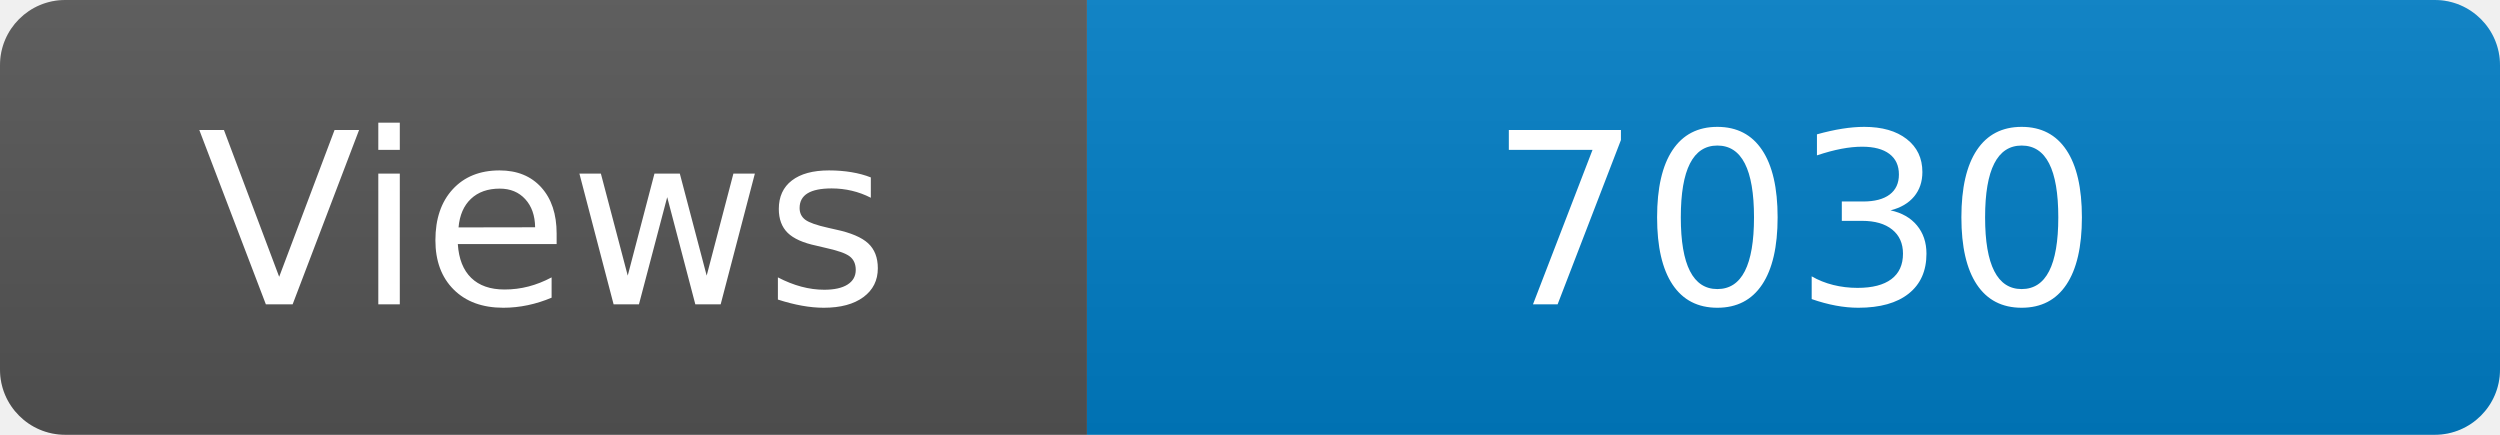
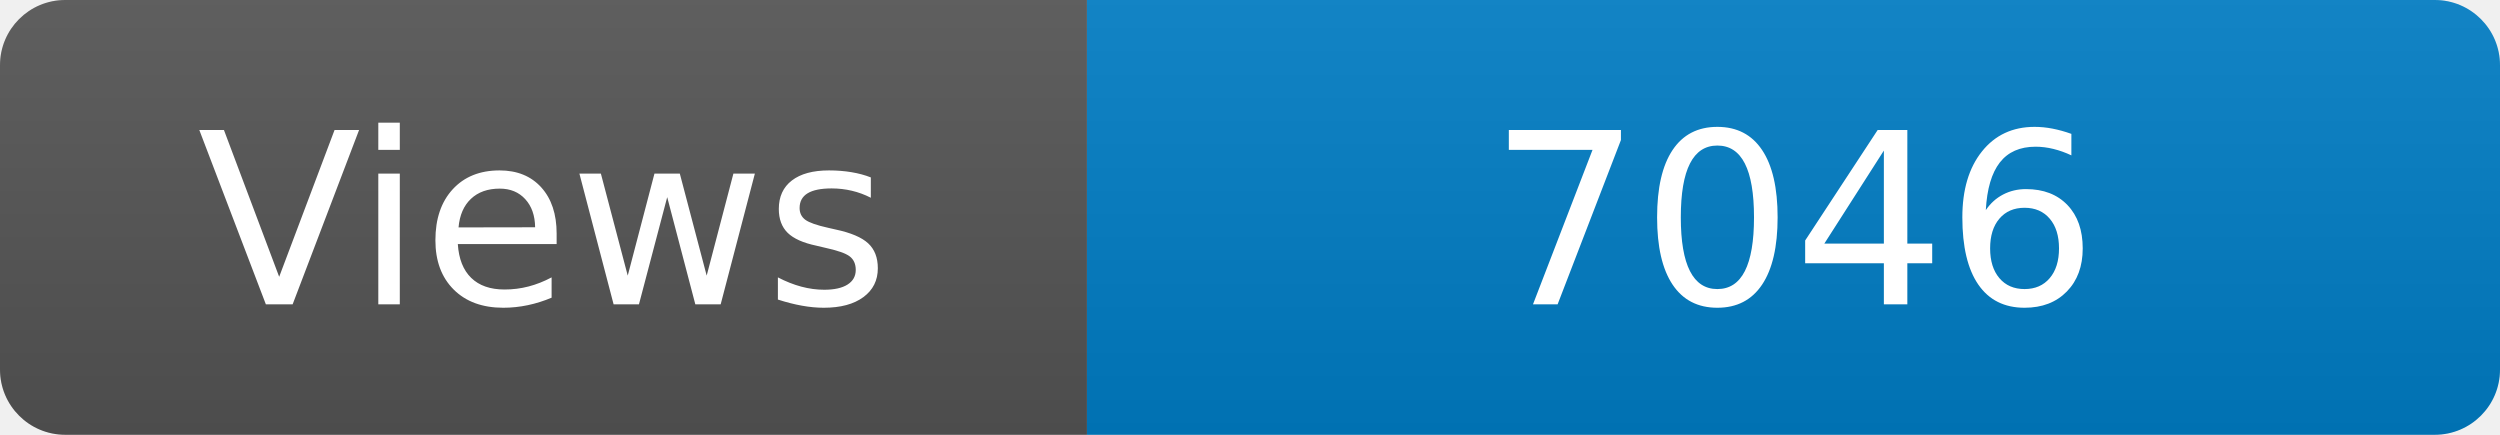
<svg xmlns="http://www.w3.org/2000/svg" width="115" height="20" role="img" aria-label="Maintained?: yes">
  <linearGradient id="s" x2="0" y2="100%">
    <stop offset="0" stop-color="#bbb" stop-opacity=".1" />
    <stop offset="1" stop-opacity=".1" />
  </linearGradient>
  <clipPath id="r">
    <rect width="115" height="20" rx="3" fill="#fff" />
  </clipPath>
  <g clip-path="url(#r)">
    <rect width="50" height="20" fill="#555" />
    <rect x="50" width="160" height="20" fill="#007ec6" />
    <rect width="115" height="20" fill="url(#s)" />
  </g>
  <g fill="#fff" text-anchor="middle" font-family="Verdana,Geneva,DejaVu Sans,sans-serif" font-size="110">
    <text x="250" y="140" transform="scale(.1)" fill="#fff">Views</text>
-     <text x="825" y="140" transform="scale(.1)" fill="#fff">7030</text>
+     <text x="825" y="140" transform="scale(.1)" fill="#fff">7046</text>
  </g>
</svg>
